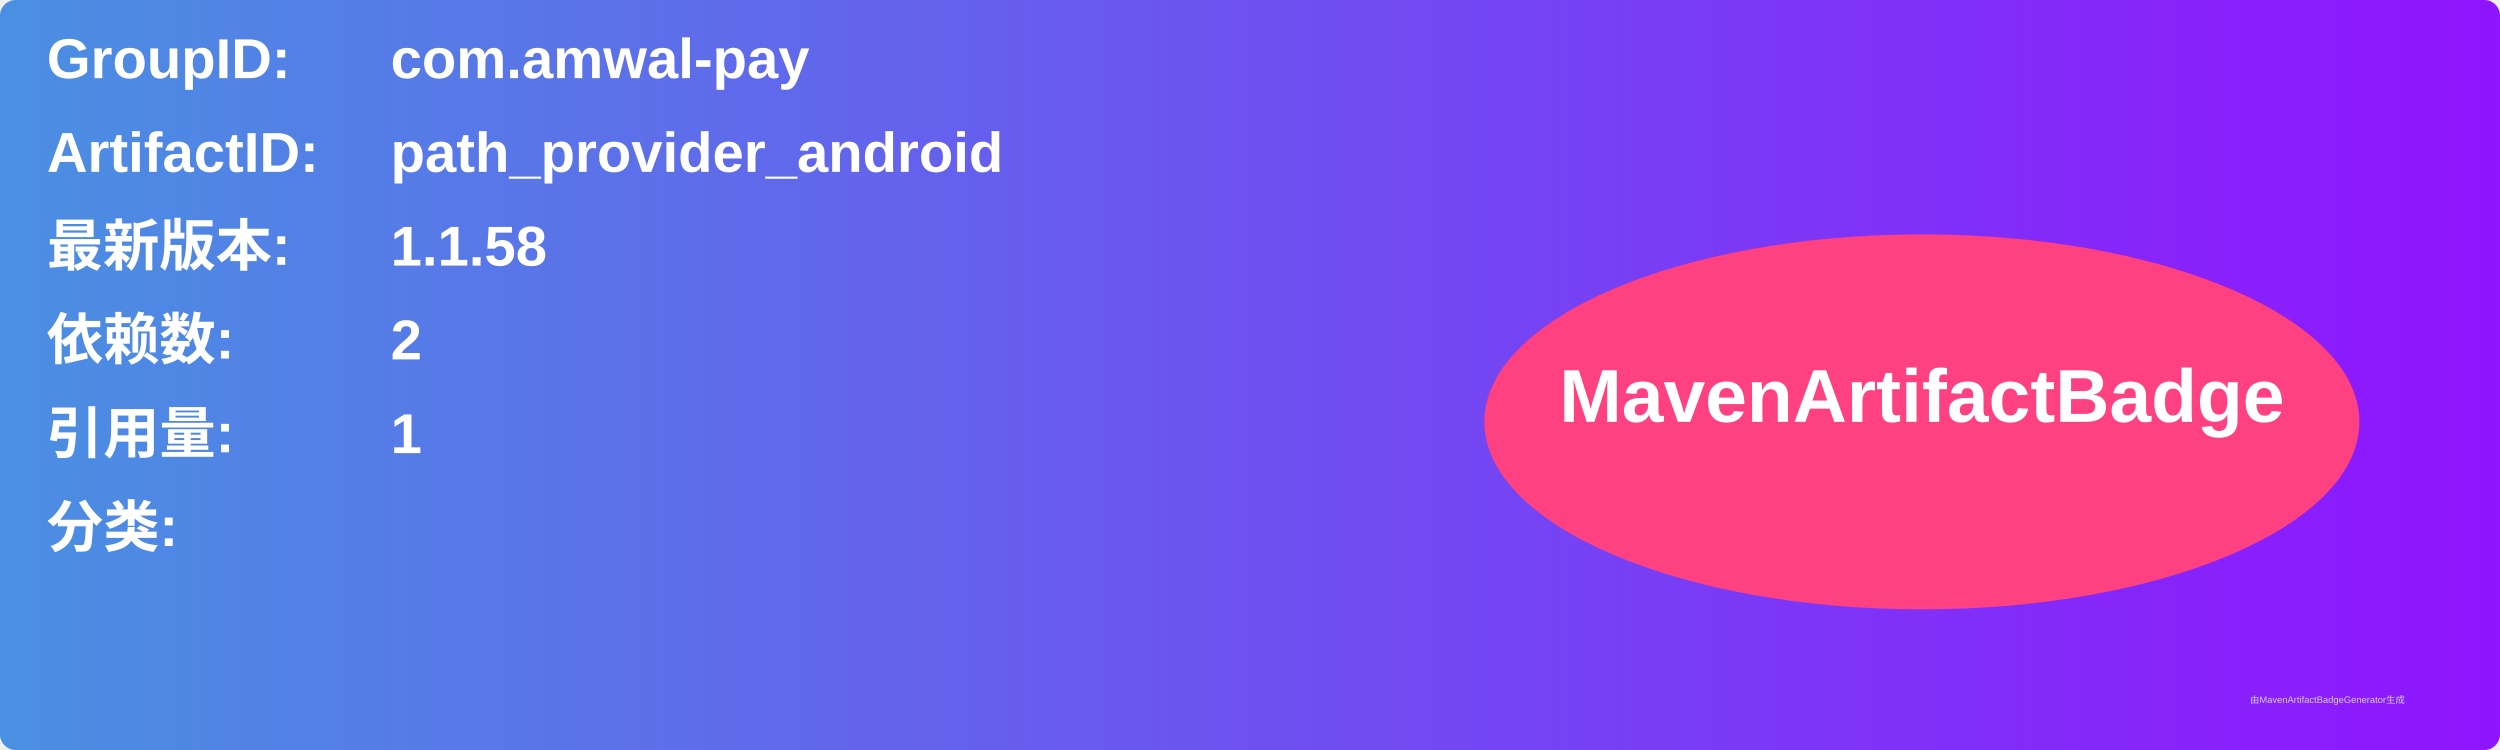
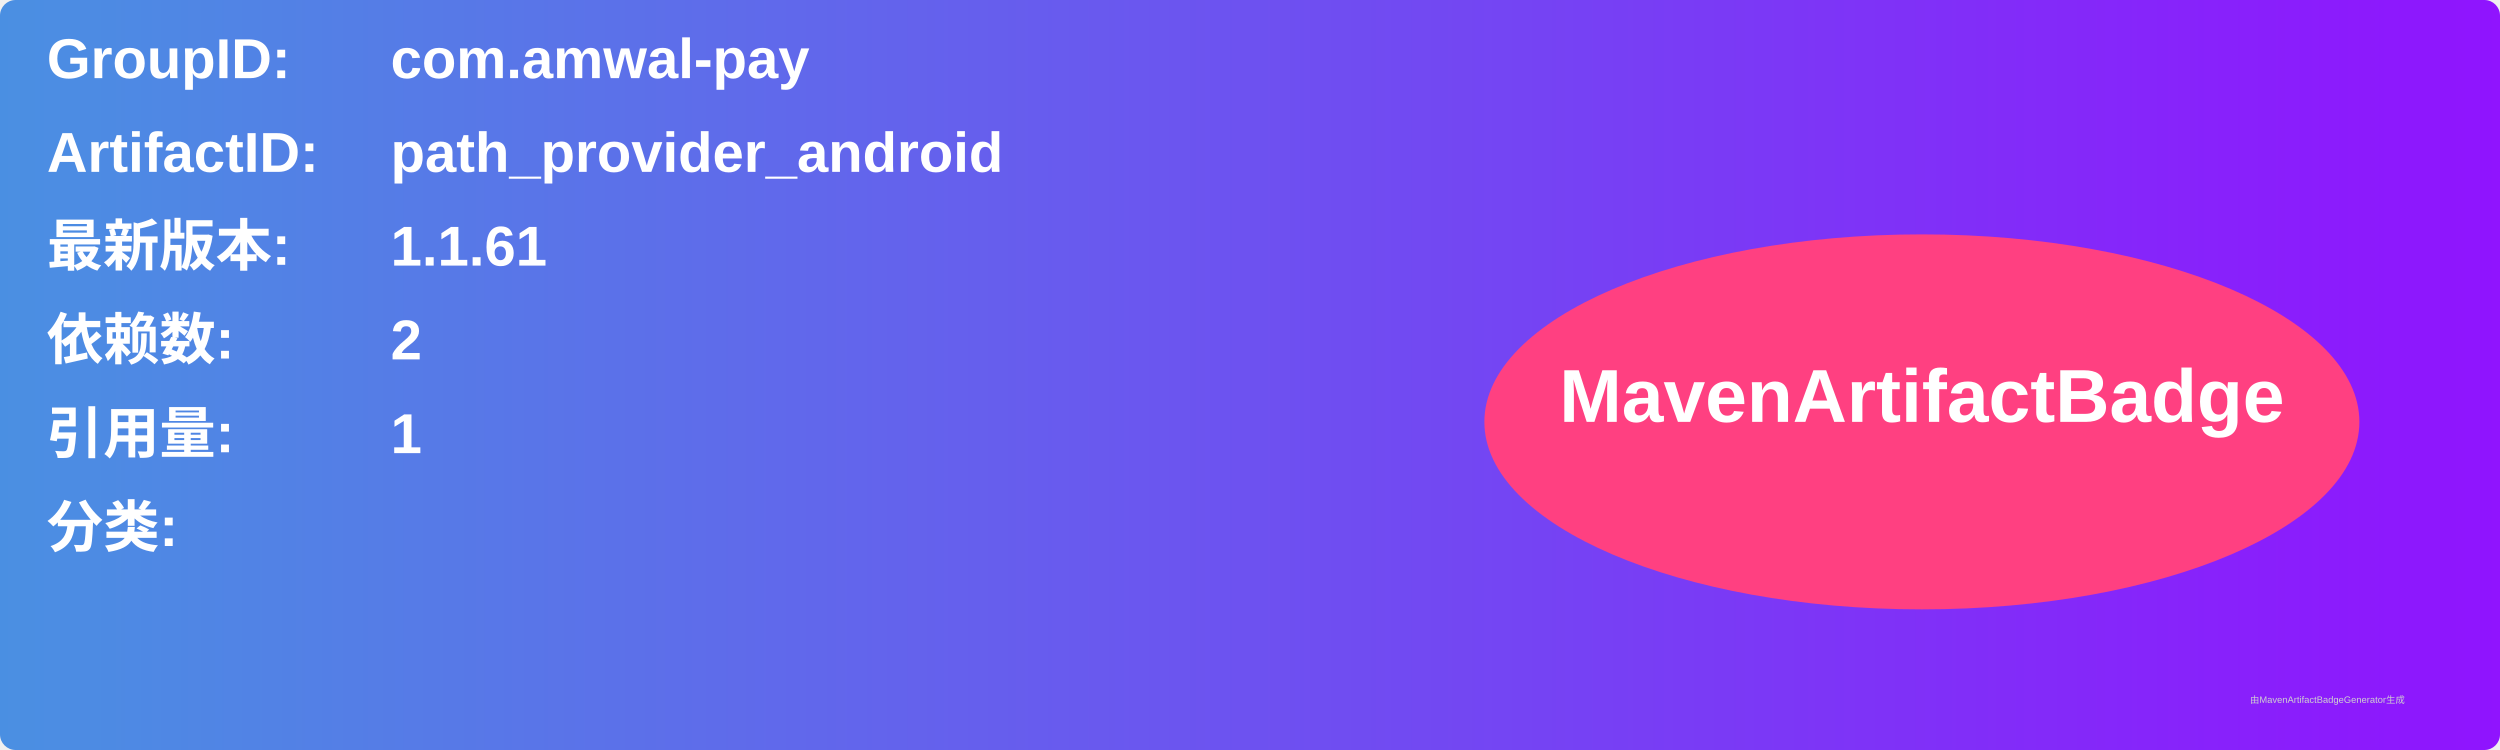
<svg xmlns="http://www.w3.org/2000/svg" width="800" height="240" viewBox="0 0 800 240">
  <linearGradient id="grad" x1="0%" y1="0%" x2="100%" y2="0%">
    <stop offset="0%" stop-color="#4a90e2" />
    <stop offset="100%" stop-color="#9013fe" />
  </linearGradient>
  <rect width="100%" height="100%" rx="5" ry="5" fill="url(#grad)" />
  <g transform="translate(15, 15)">
    <text x="0" y="10" font-family="Arial" font-size="18" fill="white" font-weight="bold" width="260">GroupID:</text>
    <text x="110" y="10" font-family="Arial" font-size="18" fill="white" font-weight="bold" width="460">com.amwal-pay</text>
    <text x="0" y="40" font-family="Arial" font-size="18" fill="white" font-weight="bold" width="260">ArtifactID:</text>
    <text x="110" y="40" font-family="Arial" font-size="18" fill="white" font-weight="bold" width="460">path_provider_android</text>
    <text x="0" y="70" font-family="Arial" font-size="18" fill="white" font-weight="bold">最新版本:</text>
    <text x="110" y="70" font-family="Arial" font-size="18" fill="white" font-weight="bold">
-       <tspan font-weight="bold">1.1.58</tspan>
+       <tspan font-weight="bold">1.1.61</tspan>
    </text>
    <text x="0" y="100" font-family="Arial" font-size="18" fill="white" font-weight="bold">依赖数: </text>
    <text x="110" y="100" font-family="Arial" font-size="18" fill="white">
      <tspan font-weight="bold">2</tspan>
    </text>
    <text x="0" y="130" font-family="Arial" font-size="18" fill="white" font-weight="bold">引用量: </text>
    <text x="110" y="130" font-family="Arial" font-size="18" fill="white">
      <tspan font-weight="bold">1</tspan>
    </text>
    <text x="0" y="160" font-family="Arial" font-size="18" fill="white" font-weight="bold">分类:</text>
    <text x="10" y="190" font-family="Arial" font-size="10" fill="white">
      <tspan font-weight="bold" />
    </text>
    <ellipse cx="600" cy="120" rx="140" ry="60" fill="#ff4081" />
    <text x="600" y="120" text-anchor="middle" font-family="Arial" font-size="24" fill="white" font-weight="bold">MavenArtifactBadge</text>
  </g>
  <text x="720" y="225" font-family="Arial" font-size="3" fill="#d0d0d0">由MavenArtifactBadgeGenerator生成</text>
</svg>
